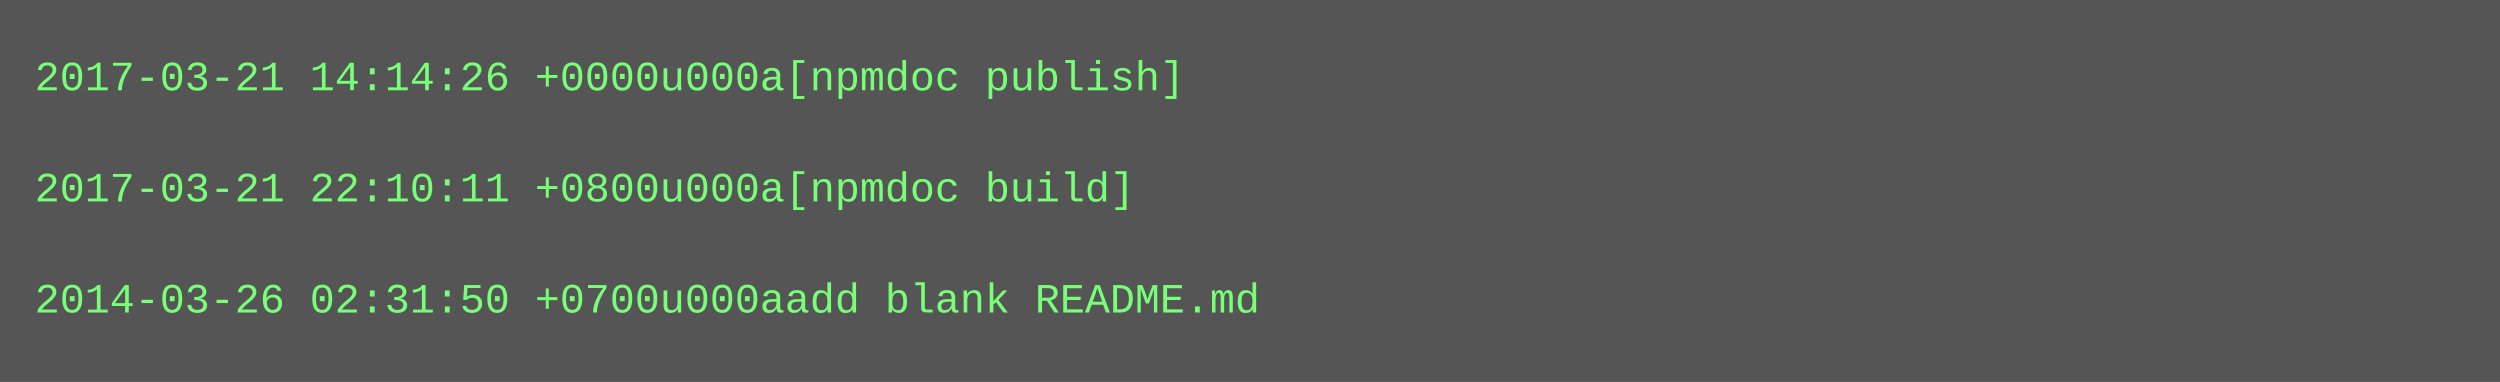
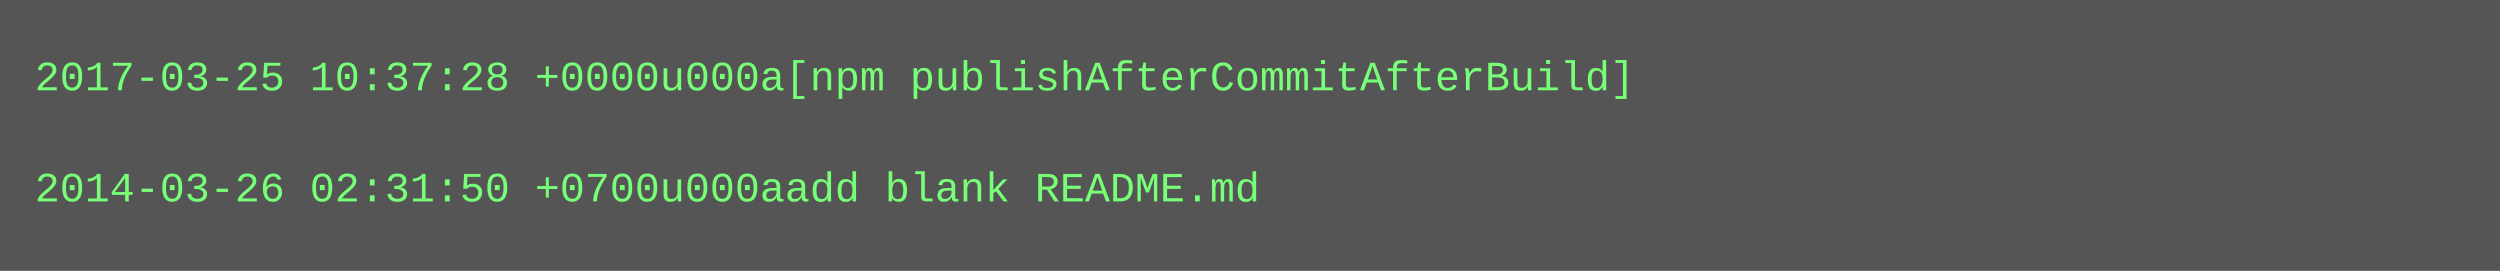
- <svg xmlns="http://www.w3.org/2000/svg" height="110" width="720">
-   <rect height="110" fill="#555" width="720" />
+ <svg xmlns="http://www.w3.org/2000/svg" height="78" width="720">
+   <rect height="78" fill="#555" width="720" />
  <text fill="#7f7" font-family="Courier New" font-size="12" xml:space="preserve">
-     <tspan x="10" y="26">2017-03-21 14:14:26 +0000u000a[npmdoc publish]</tspan>
+     <tspan x="10" y="26">2017-03-25 10:37:28 +0000u000a[npm publishAfterCommitAfterBuild]</tspan>
    <tspan x="10" y="42" />
-     <tspan x="10" y="58">2017-03-21 22:10:11 +0800u000a[npmdoc build]</tspan>
-     <tspan x="10" y="74" />
-     <tspan x="10" y="90">2014-03-26 02:31:50 +0700u000aadd blank README.md</tspan>
+     <tspan x="10" y="58">2014-03-26 02:31:50 +0700u000aadd blank README.md</tspan>
  </text>
</svg>
